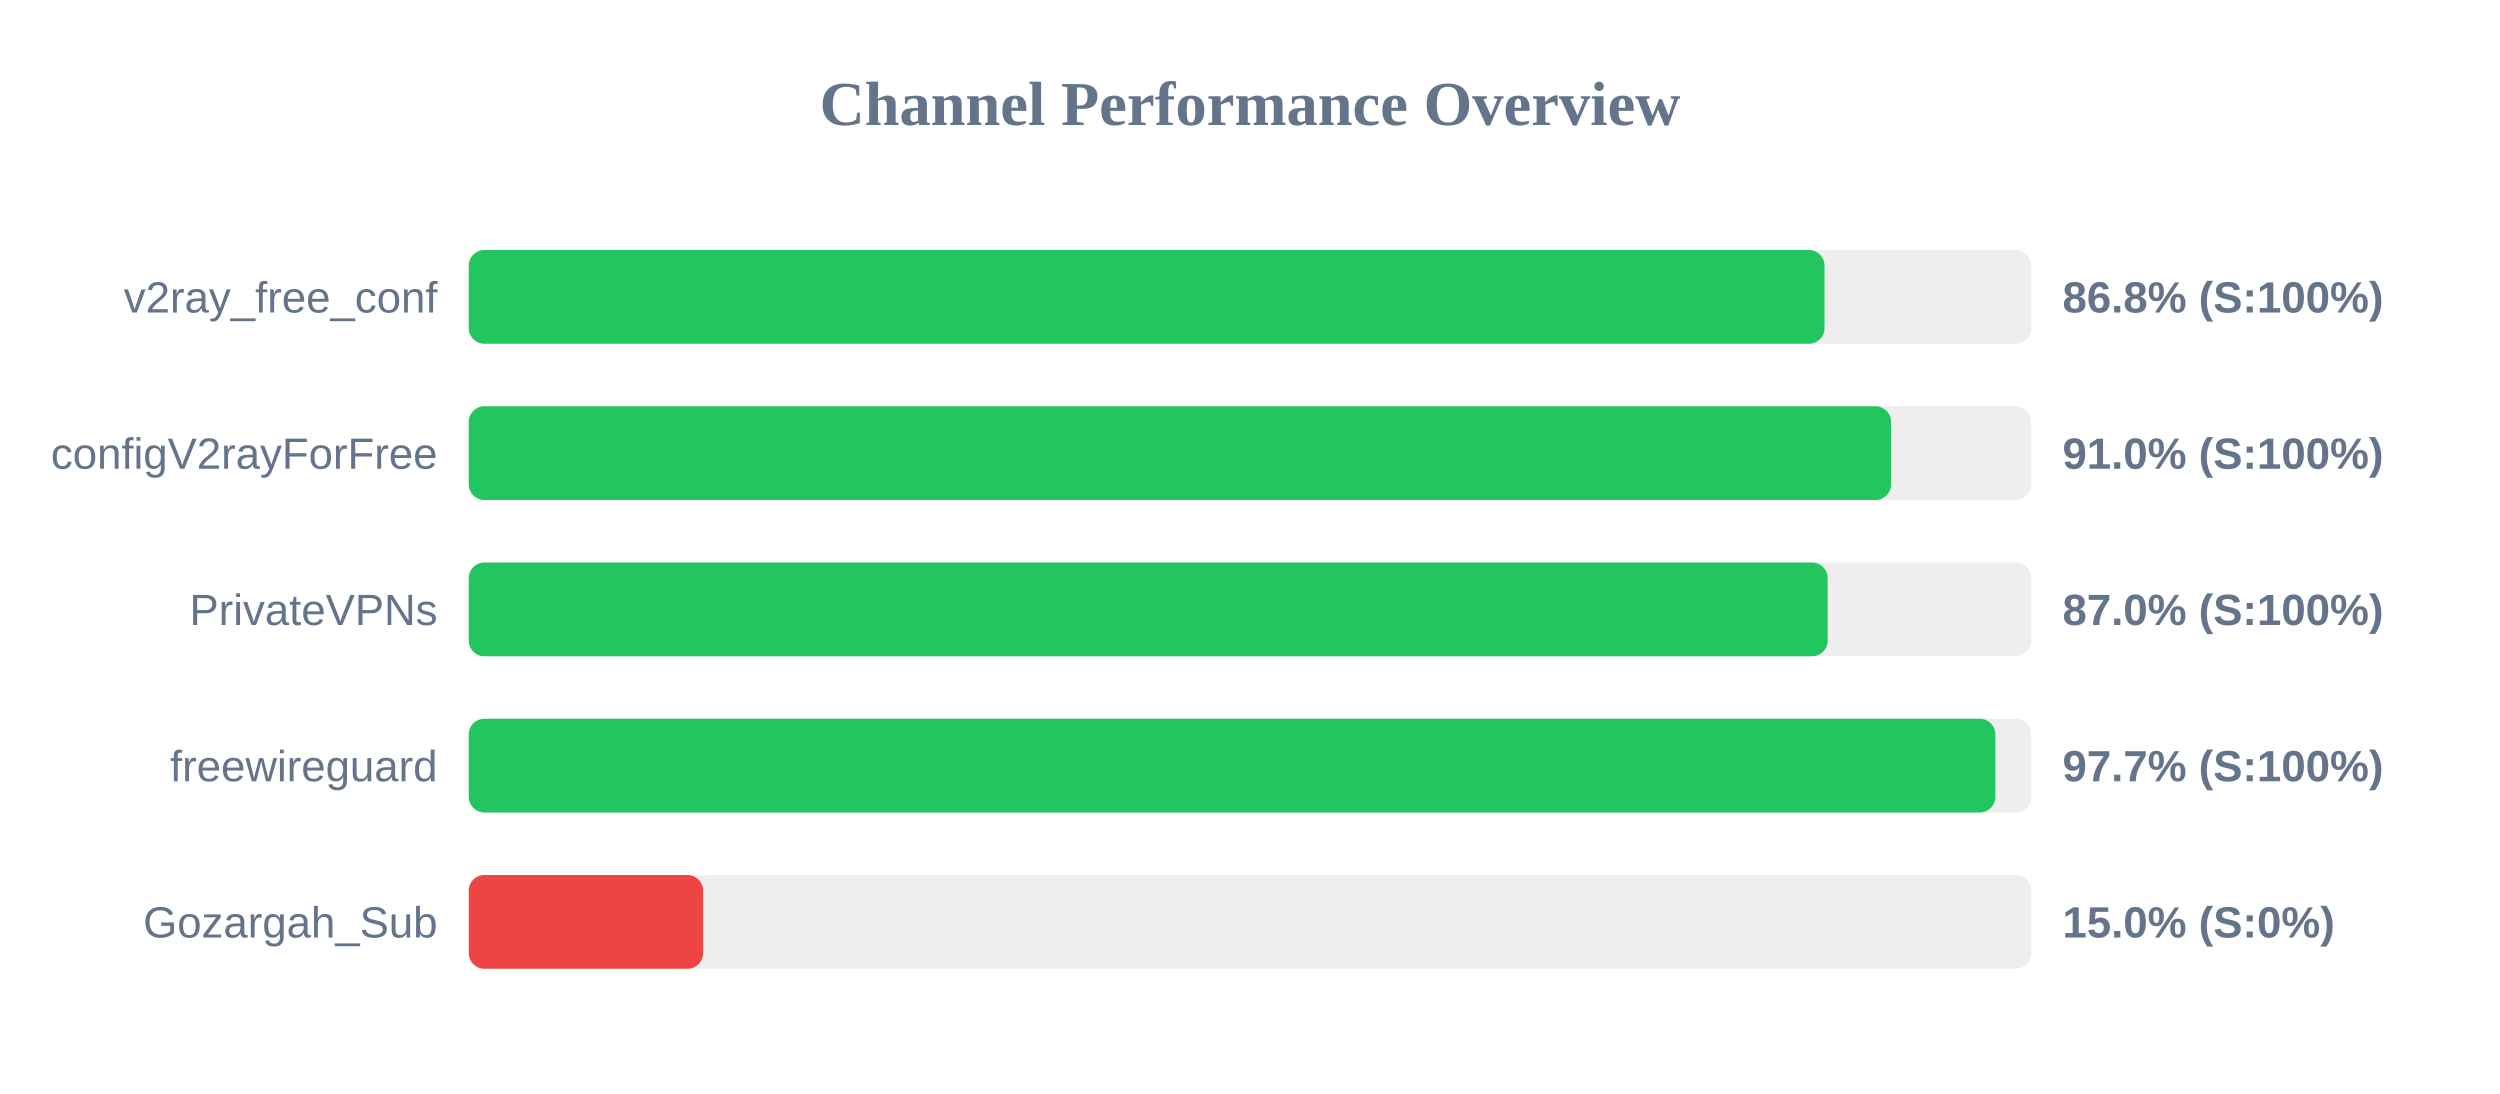
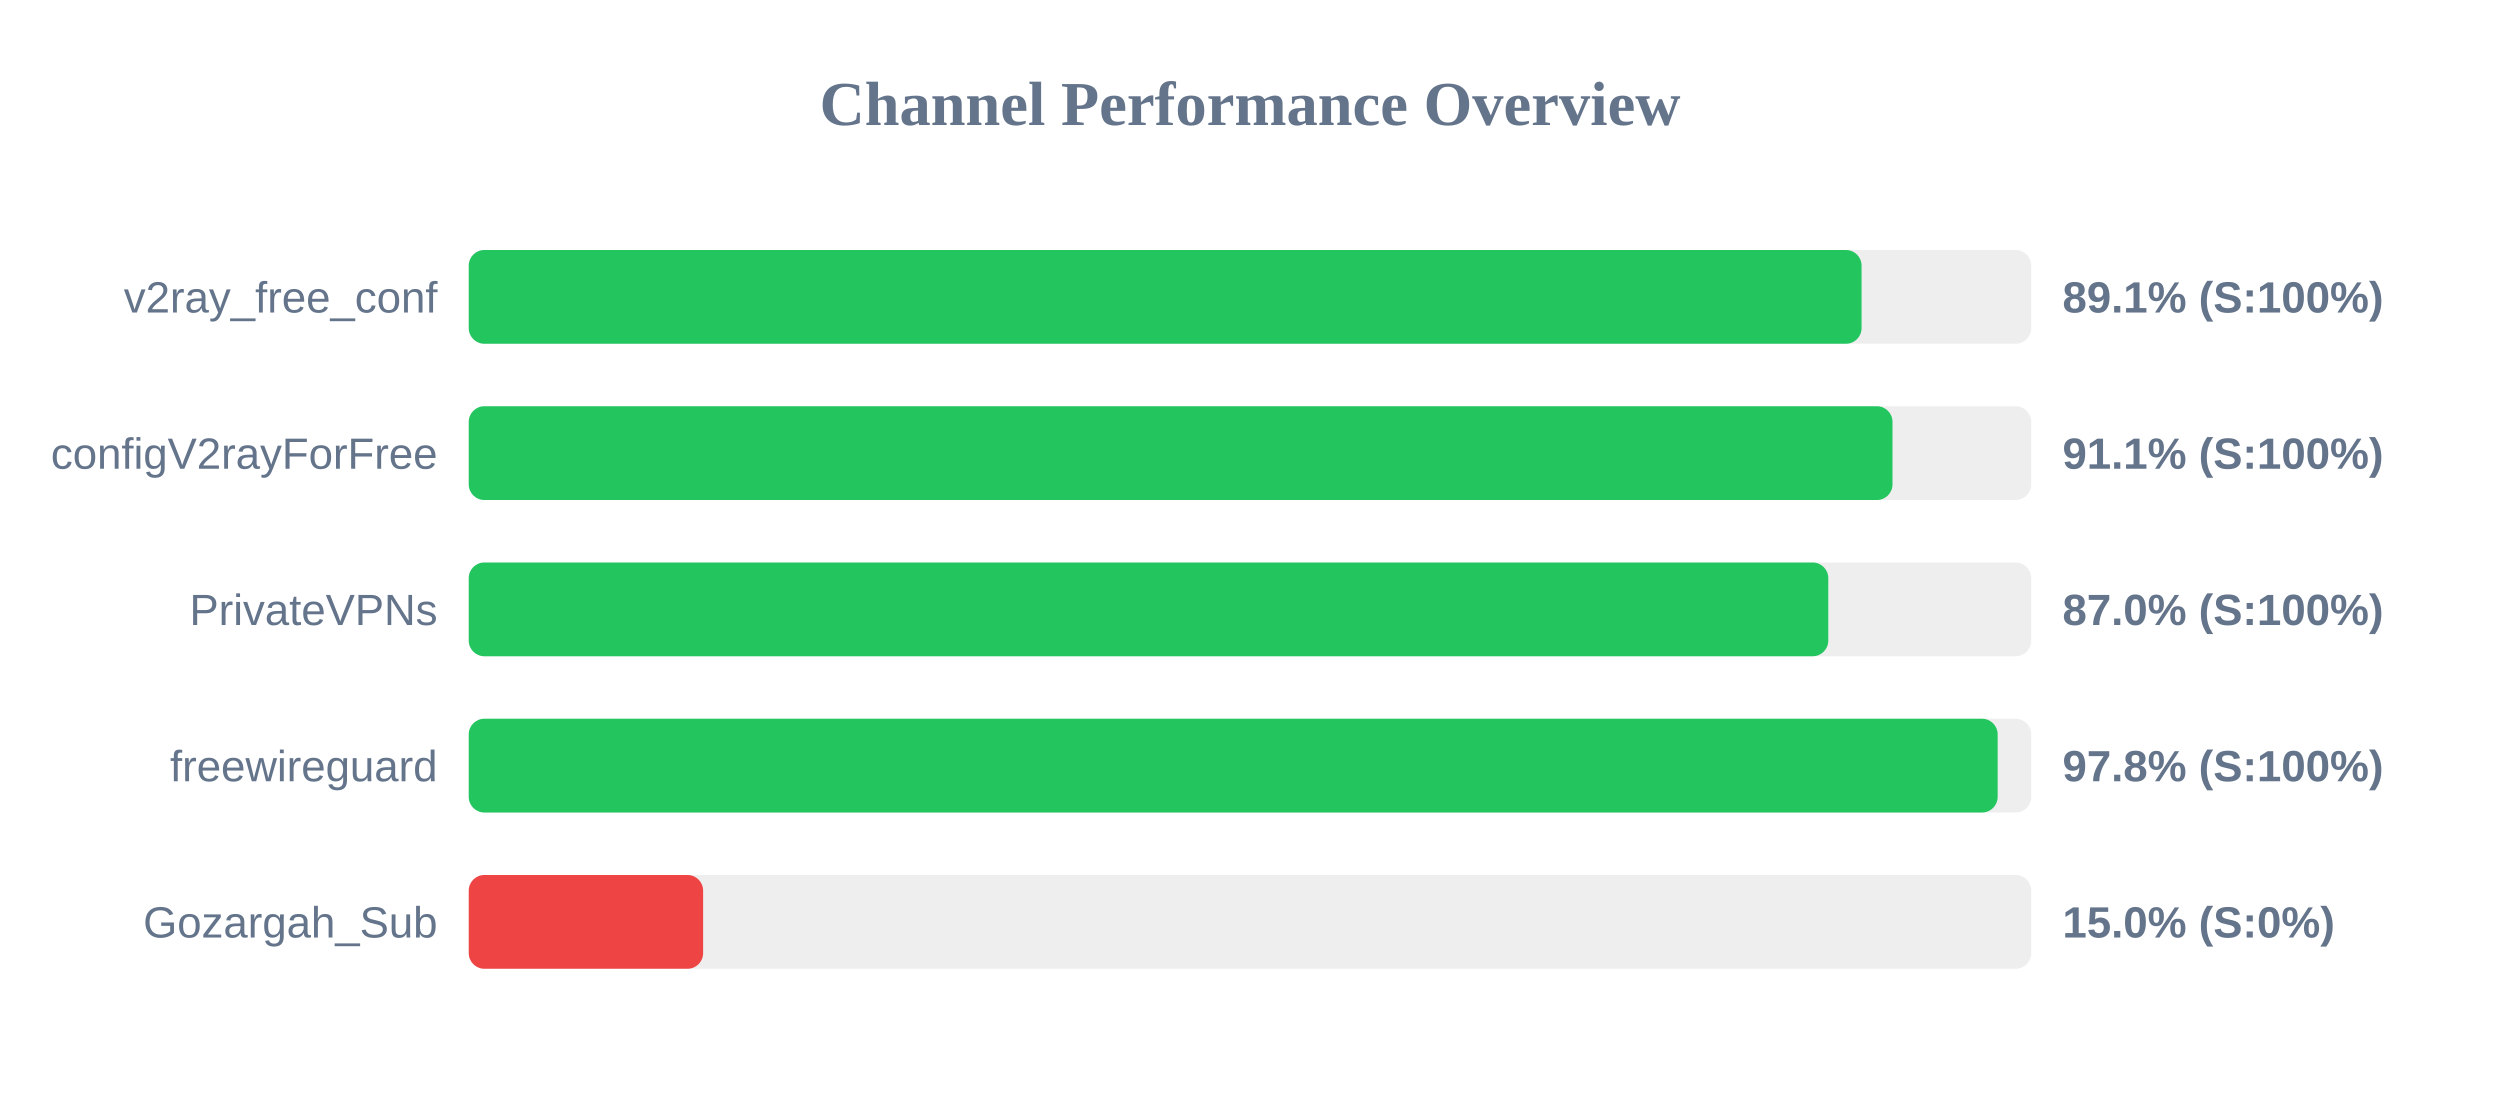
<svg xmlns="http://www.w3.org/2000/svg" width="800" height="350" version="1.1">
  <style>
        .row { font: 14px Arial; fill: #64748b; }
        .score { font: bold 14px Arial; fill: #64748b; }
    </style>
  <text x="400" y="40" text-anchor="middle" font-size="20px" font-weight="bold" fill="#64748b">Channel Performance Overview</text>
  <rect x="150" y="80" width="500" height="30" fill="#eee" rx="5" />
-   <rect x="150" y="80" width="433.85" height="30" fill="#22c55e" rx="5" />
+   <rect x="150" y="80" width="445.7" height="30" fill="#22c55e" rx="5" />
  <text x="140" y="100" text-anchor="end" class="row">v2ray_free_conf</text>
-   <text x="660" y="100" text-anchor="start" class="score">86.8% (S:100%)</text>
+   <text x="660" y="100" text-anchor="start" class="score">89.1% (S:100%)</text>
  <rect x="150" y="130" width="500" height="30" fill="#eee" rx="5" />
-   <rect x="150" y="130" width="455.15" height="30" fill="#22c55e" rx="5" />
+   <rect x="150" y="130" width="455.6" height="30" fill="#22c55e" rx="5" />
  <text x="140" y="150" text-anchor="end" class="row">configV2rayForFree</text>
-   <text x="660" y="150" text-anchor="start" class="score">91.0% (S:100%)</text>
+   <text x="660" y="150" text-anchor="start" class="score">91.1% (S:100%)</text>
  <rect x="150" y="180" width="500" height="30" fill="#eee" rx="5" />
-   <rect x="150" y="180" width="434.85" height="30" fill="#22c55e" rx="5" />
+   <rect x="150" y="180" width="435.05" height="30" fill="#22c55e" rx="5" />
  <text x="140" y="200" text-anchor="end" class="row">PrivateVPNs</text>
  <text x="660" y="200" text-anchor="start" class="score">87.0% (S:100%)</text>
  <rect x="150" y="230" width="500" height="30" fill="#eee" rx="5" />
-   <rect x="150" y="230" width="488.5" height="30" fill="#22c55e" rx="5" />
+   <rect x="150" y="230" width="489.25" height="30" fill="#22c55e" rx="5" />
  <text x="140" y="250" text-anchor="end" class="row">freewireguard</text>
-   <text x="660" y="250" text-anchor="start" class="score">97.7% (S:100%)</text>
+   <text x="660" y="250" text-anchor="start" class="score">97.8% (S:100%)</text>
  <rect x="150" y="280" width="500" height="30" fill="#eee" rx="5" />
  <rect x="150" y="280" width="75.0" height="30" fill="#ef4444" rx="5" />
  <text x="140" y="300" text-anchor="end" class="row">Gozargah_Sub</text>
  <text x="660" y="300" text-anchor="start" class="score">15.0% (S:0%)</text>
</svg>
